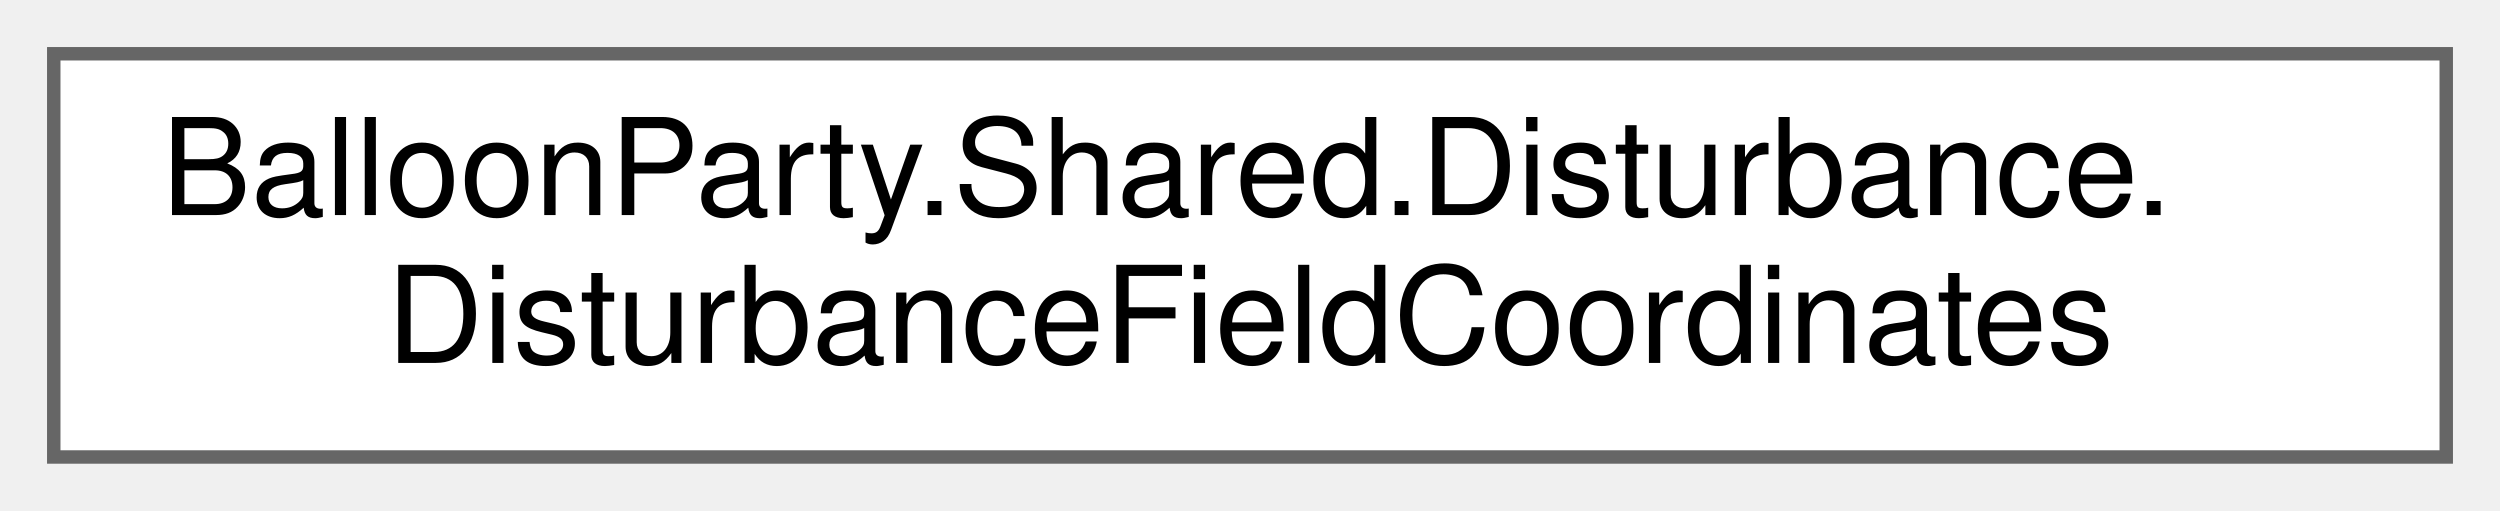
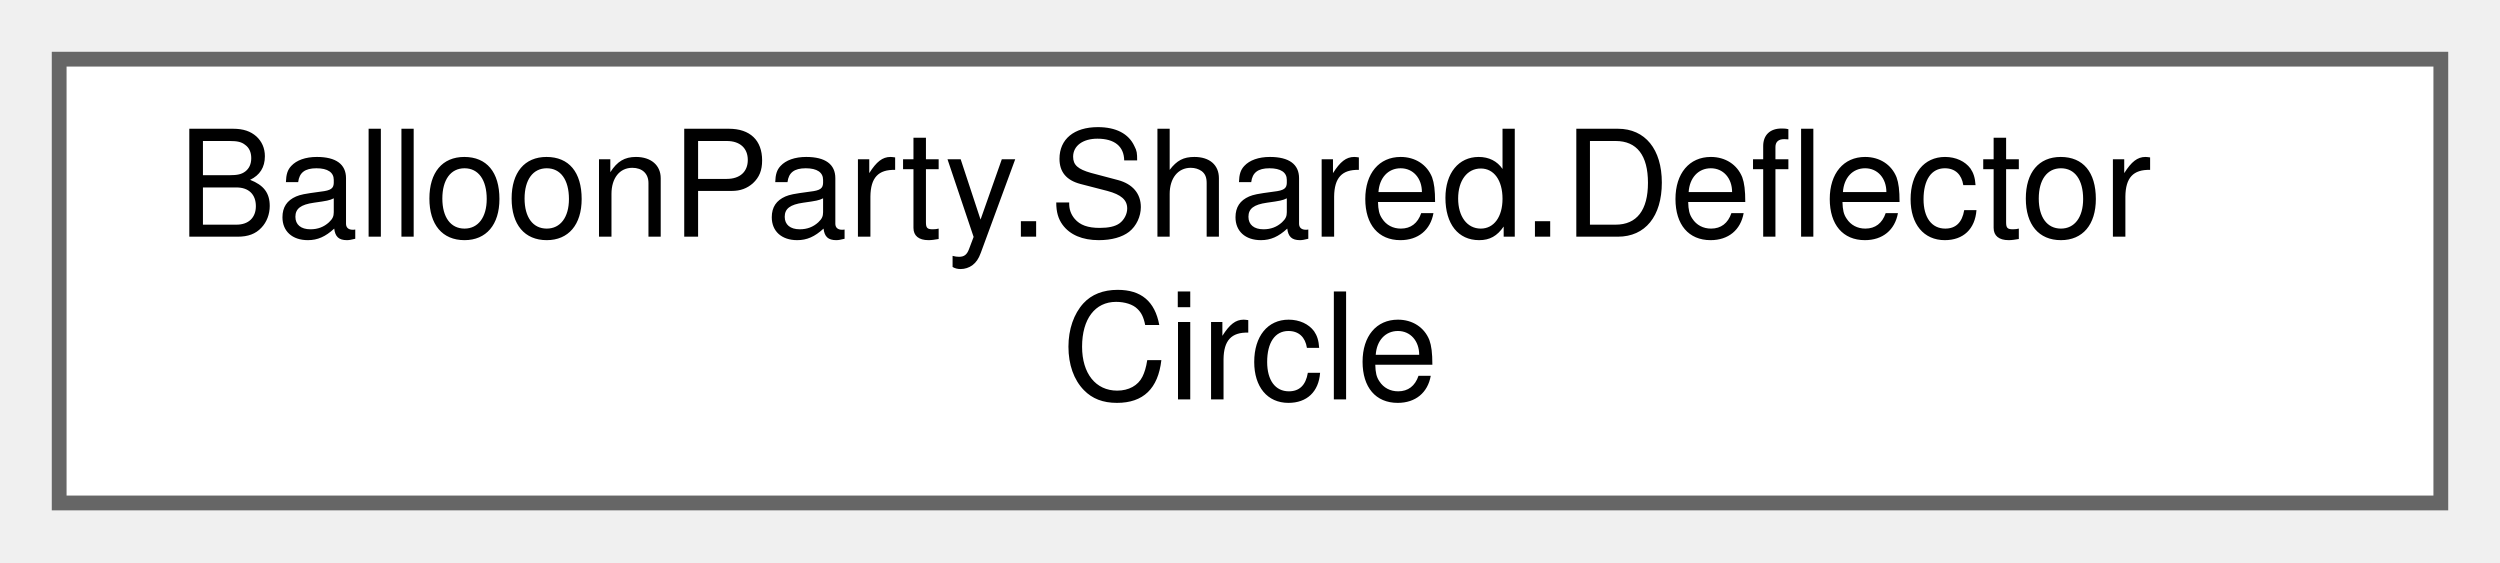
- <svg xmlns="http://www.w3.org/2000/svg" xmlns:xlink="http://www.w3.org/1999/xlink" width="186pt" height="38pt" viewBox="0.00 0.00 186.00 38.00">
+ <svg xmlns="http://www.w3.org/2000/svg" xmlns:xlink="http://www.w3.org/1999/xlink" width="169pt" height="38pt" viewBox="0.00 0.00 169.00 38.00">
  <g id="graph0" class="graph" transform="scale(1 1) rotate(0) translate(4 34)">
    <g id="Node000000" class="node">
      <g id="a_Node000000">
-         <a xlink:href="classBalloonParty_1_1Shared_1_1Disturbance_1_1DisturbanceFieldCoordinates.html" target="_top" xlink:title="Converts world positions/radii to the normalised UV space the stamp shaders expect.">
-           <polygon fill="white" stroke="#666666" points="178,-30 0,-30 0,0 178,0 178,-30" />
-           <text text-anchor="start" x="8" y="-18" font-family="Helvetica,sans-Serif" font-size="10.00">BalloonParty.Shared.Disturbance.</text>
-           <text text-anchor="middle" x="89" y="-7" font-family="Helvetica,sans-Serif" font-size="10.00">DisturbanceFieldCoordinates</text>
+         <a xlink:href="structBalloonParty_1_1Shared_1_1DeflectorCircle.html" target="_top" xlink:title="One board actor that would bounce the next shot instead of letting it through.">
+           <polygon fill="white" stroke="#666666" points="161,-30 0,-30 0,0 161,0 161,-30" />
+           <text text-anchor="start" x="8" y="-18" font-family="Helvetica,sans-Serif" font-size="10.00">BalloonParty.Shared.Deflector</text>
+           <text text-anchor="middle" x="80.5" y="-7" font-family="Helvetica,sans-Serif" font-size="10.00">Circle</text>
        </a>
      </g>
    </g>
  </g>
</svg>
